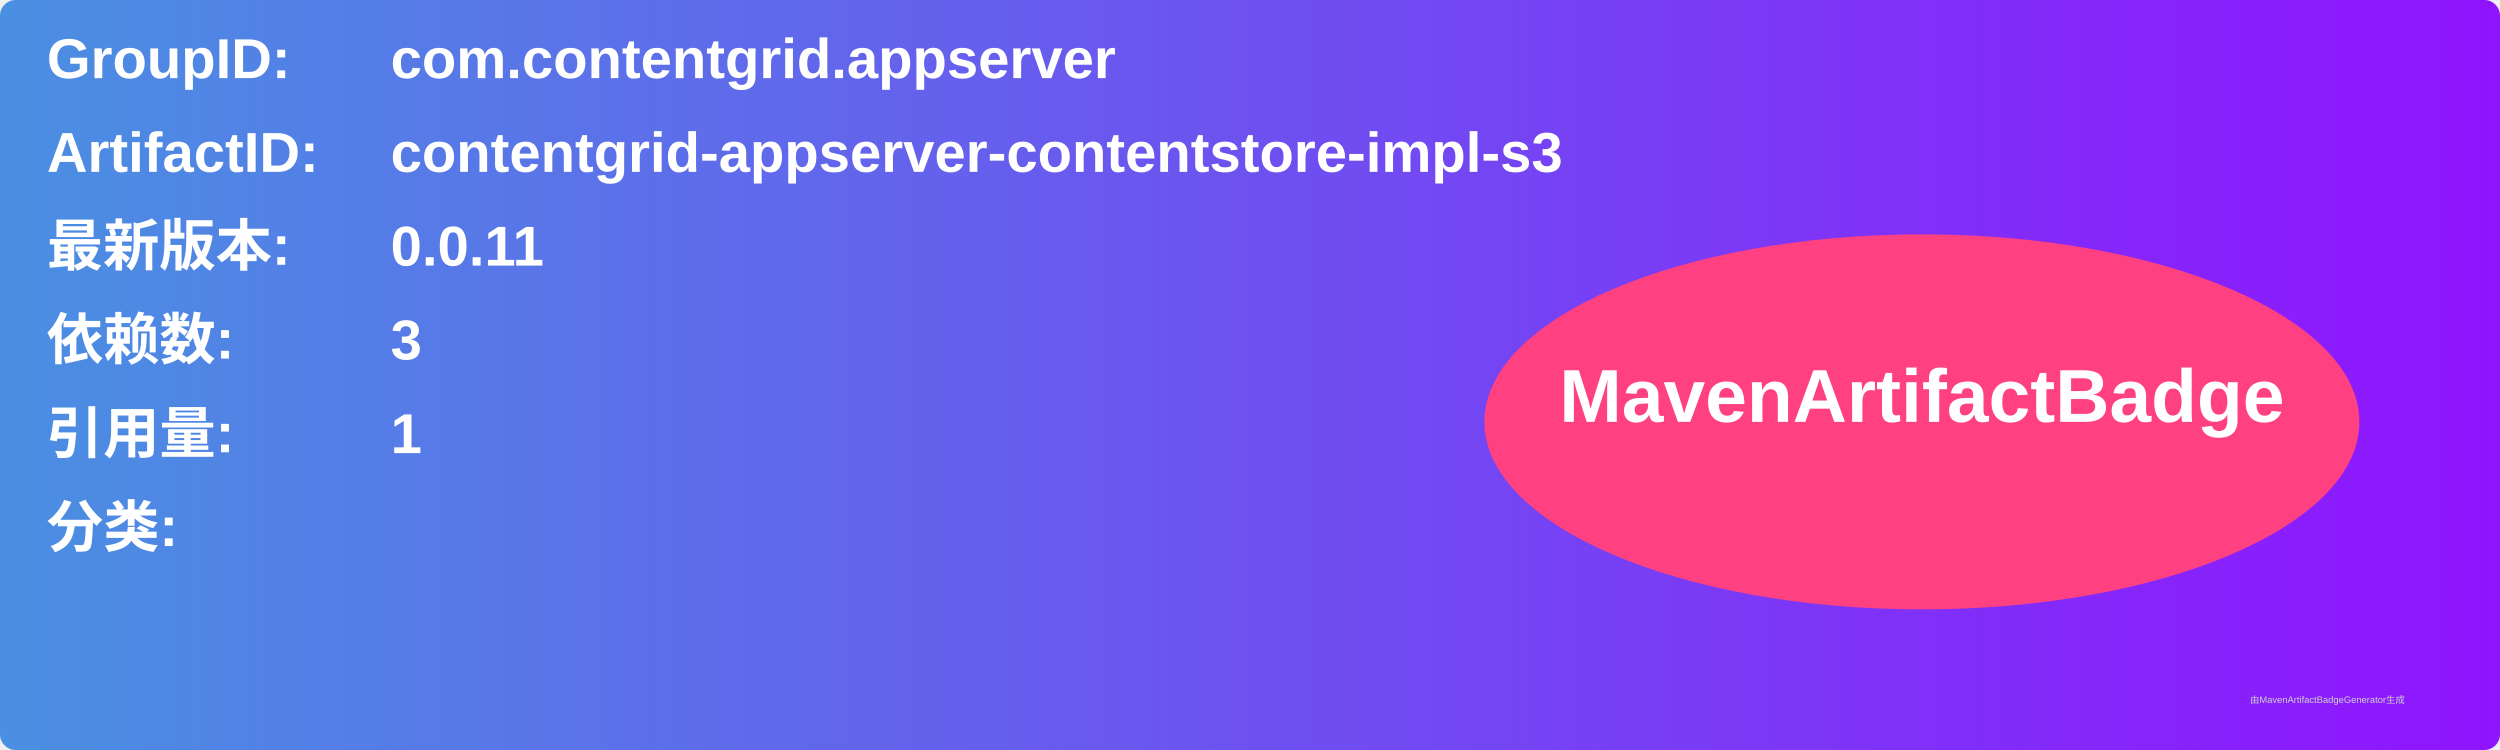
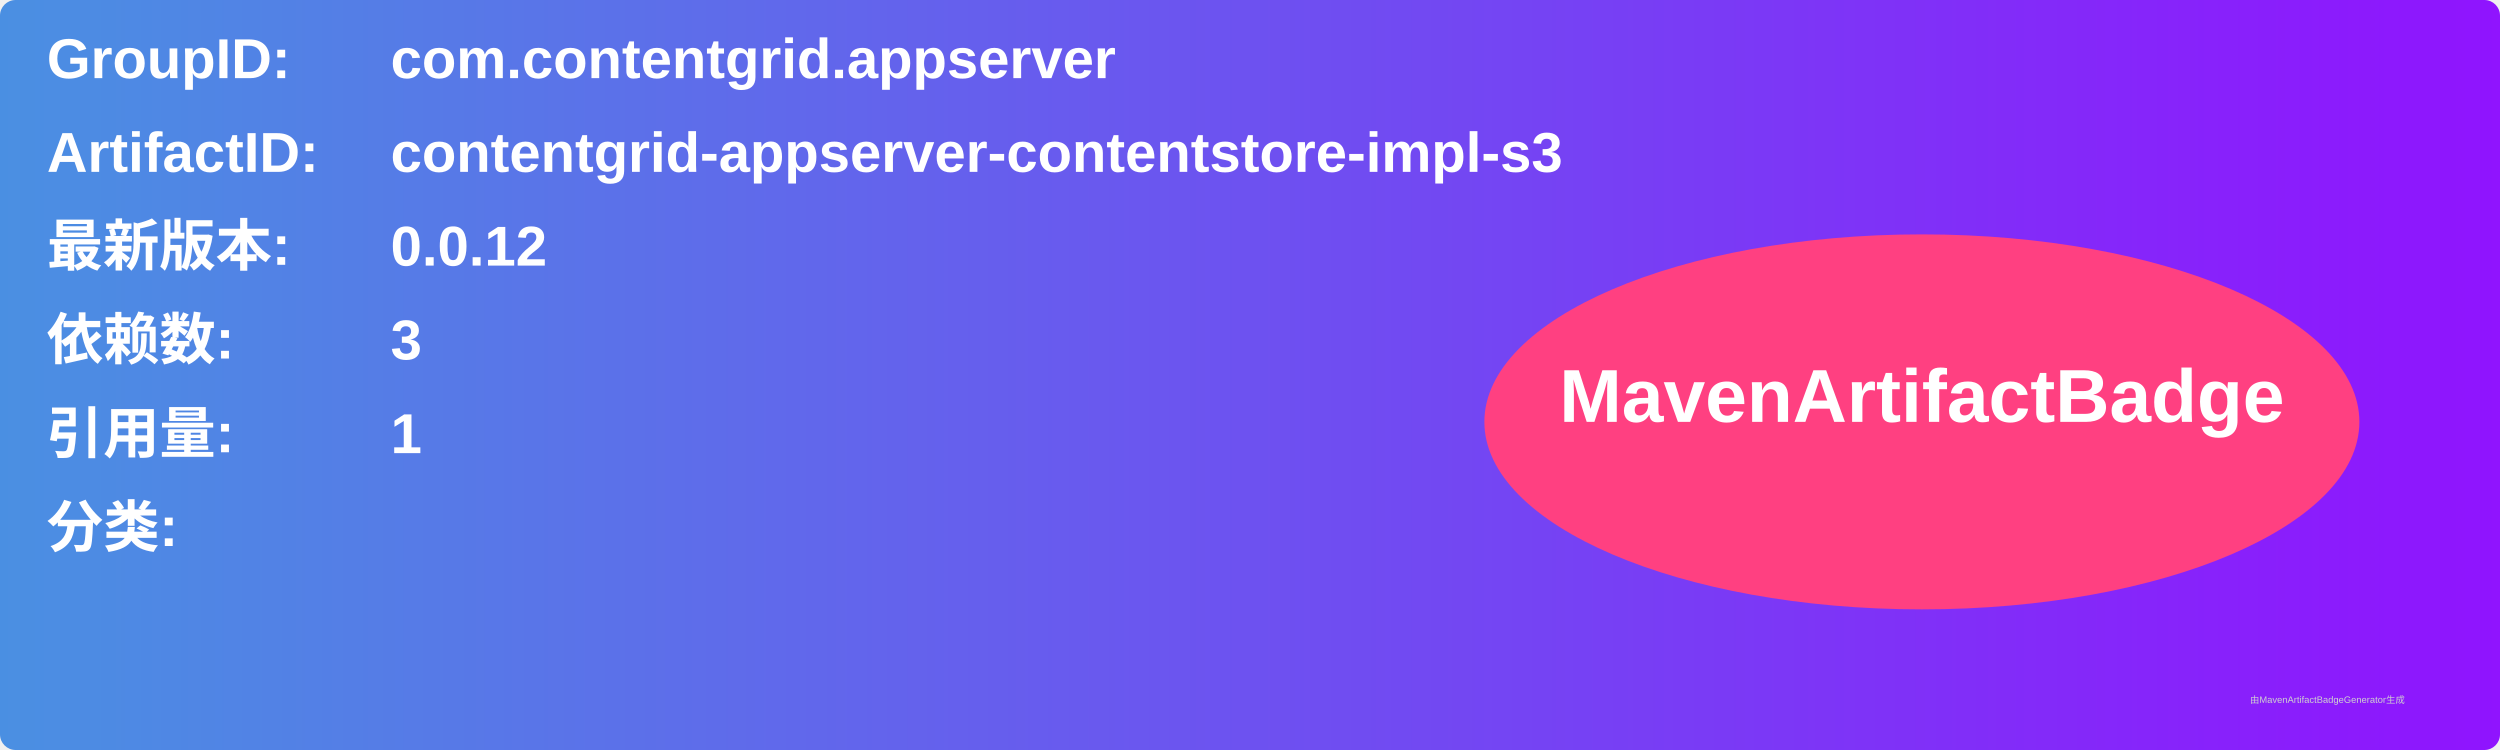
<svg xmlns="http://www.w3.org/2000/svg" width="800" height="240" viewBox="0 0 800 240">
  <linearGradient id="grad" x1="0%" y1="0%" x2="100%" y2="0%">
    <stop offset="0%" stop-color="#4a90e2" />
    <stop offset="100%" stop-color="#9013fe" />
  </linearGradient>
  <rect width="100%" height="100%" rx="5" ry="5" fill="url(#grad)" />
  <g transform="translate(15, 15)">
    <text x="0" y="10" font-family="Arial" font-size="18" fill="white" font-weight="bold" width="260">GroupID:</text>
    <text x="110" y="10" font-family="Arial" font-size="18" fill="white" font-weight="bold" width="460">com.contentgrid.appserver</text>
    <text x="0" y="40" font-family="Arial" font-size="18" fill="white" font-weight="bold" width="260">ArtifactID:</text>
    <text x="110" y="40" font-family="Arial" font-size="18" fill="white" font-weight="bold" width="460">contentgrid-appserver-contentstore-impl-s3</text>
    <text x="0" y="70" font-family="Arial" font-size="18" fill="white" font-weight="bold">最新版本:</text>
    <text x="110" y="70" font-family="Arial" font-size="18" fill="white" font-weight="bold">
-       <tspan font-weight="bold">0.0.11</tspan>
+       <tspan font-weight="bold">0.0.12</tspan>
    </text>
    <text x="0" y="100" font-family="Arial" font-size="18" fill="white" font-weight="bold">依赖数: </text>
    <text x="110" y="100" font-family="Arial" font-size="18" fill="white">
      <tspan font-weight="bold">3</tspan>
    </text>
    <text x="0" y="130" font-family="Arial" font-size="18" fill="white" font-weight="bold">引用量: </text>
    <text x="110" y="130" font-family="Arial" font-size="18" fill="white">
      <tspan font-weight="bold">1</tspan>
    </text>
    <text x="0" y="160" font-family="Arial" font-size="18" fill="white" font-weight="bold">分类:</text>
    <text x="10" y="190" font-family="Arial" font-size="10" fill="white">
      <tspan font-weight="bold" />
    </text>
    <ellipse cx="600" cy="120" rx="140" ry="60" fill="#ff4081" />
    <text x="600" y="120" text-anchor="middle" font-family="Arial" font-size="24" fill="white" font-weight="bold">MavenArtifactBadge</text>
  </g>
  <text x="720" y="225" font-family="Arial" font-size="3" fill="#d0d0d0">由MavenArtifactBadgeGenerator生成</text>
</svg>
